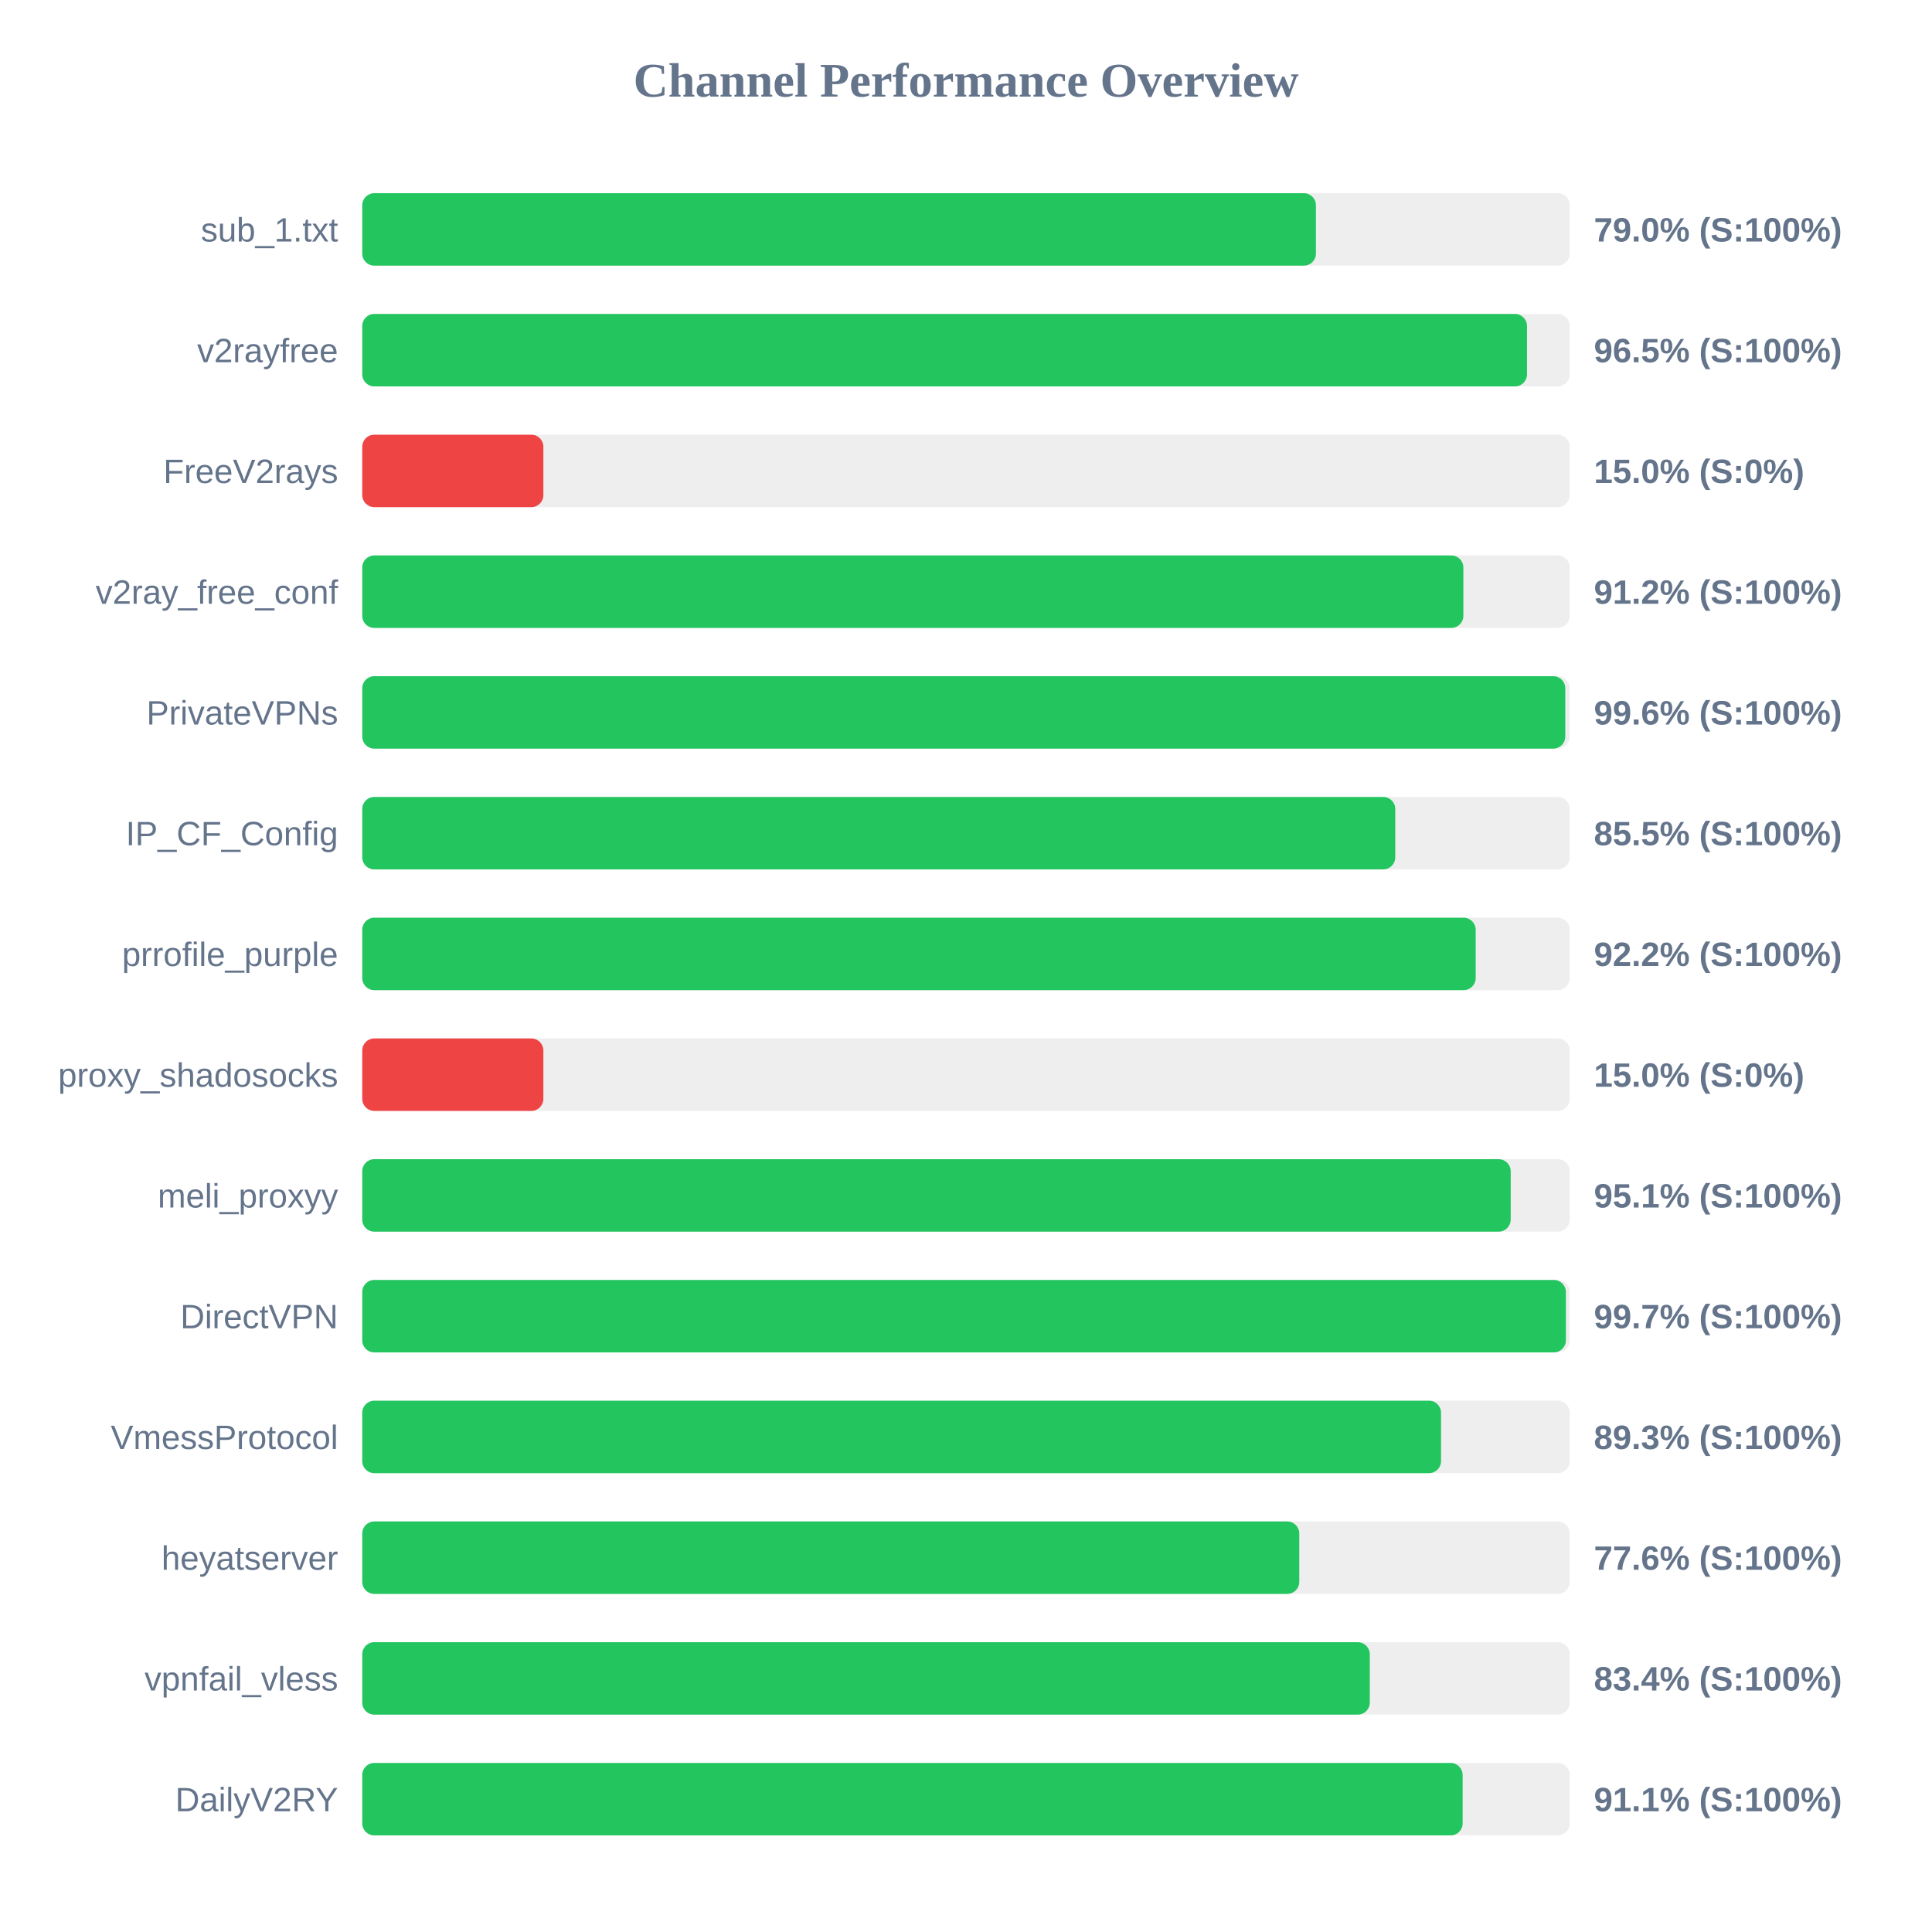
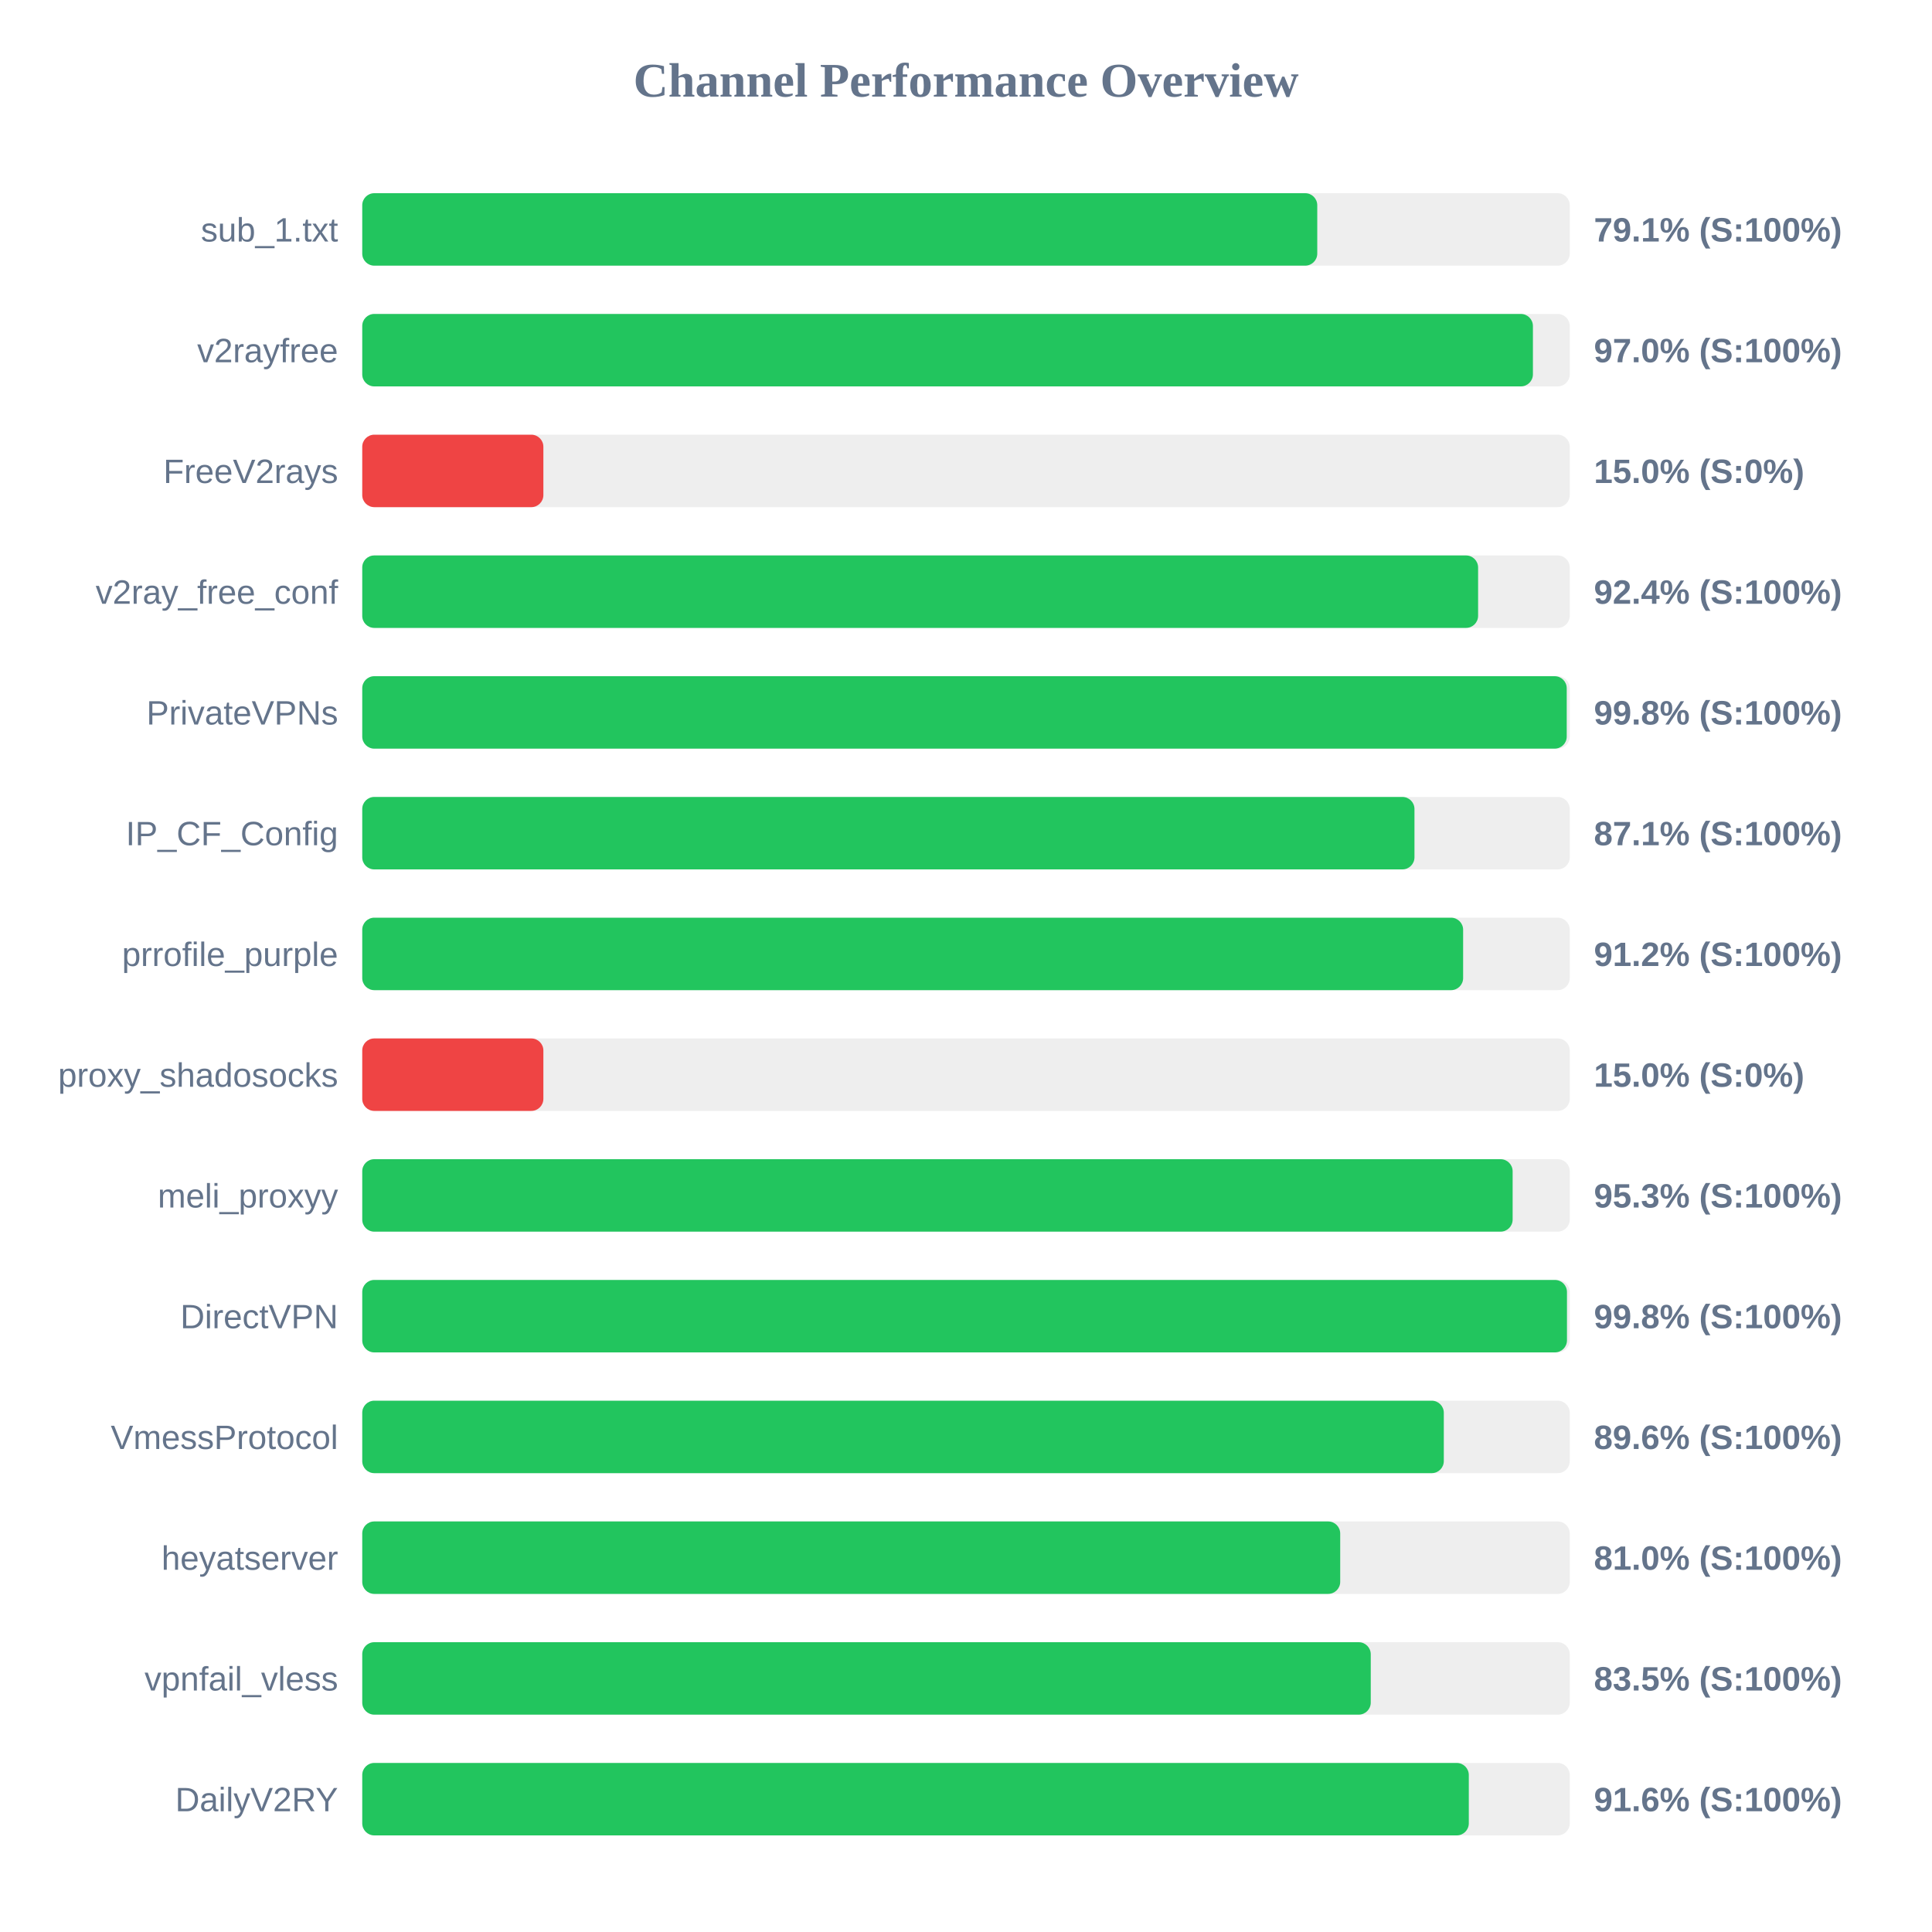
<svg xmlns="http://www.w3.org/2000/svg" width="800" height="800" version="1.1">
  <style>
        .row { font: 14px Arial; fill: #64748b; }
        .score { font: bold 14px Arial; fill: #64748b; }
    </style>
  <text x="400" y="40" text-anchor="middle" font-size="20px" font-weight="bold" fill="#64748b">Channel Performance Overview</text>
  <rect x="150" y="80" width="500" height="30" fill="#eee" rx="5" />
-   <rect x="150" y="80" width="394.9" height="30" fill="#22c55e" rx="5" />
+   <rect x="150" y="80" width="395.45" height="30" fill="#22c55e" rx="5" />
  <text x="140" y="100" text-anchor="end" class="row">sub_1.txt</text>
-   <text x="660" y="100" text-anchor="start" class="score">79.0% (S:100%)</text>
+   <text x="660" y="100" text-anchor="start" class="score">79.1% (S:100%)</text>
  <rect x="150" y="130" width="500" height="30" fill="#eee" rx="5" />
-   <rect x="150" y="130" width="482.3" height="30" fill="#22c55e" rx="5" />
+   <rect x="150" y="130" width="484.75" height="30" fill="#22c55e" rx="5" />
  <text x="140" y="150" text-anchor="end" class="row">v2rayfree</text>
-   <text x="660" y="150" text-anchor="start" class="score">96.5% (S:100%)</text>
+   <text x="660" y="150" text-anchor="start" class="score">97.0% (S:100%)</text>
  <rect x="150" y="180" width="500" height="30" fill="#eee" rx="5" />
  <rect x="150" y="180" width="75.0" height="30" fill="#ef4444" rx="5" />
  <text x="140" y="200" text-anchor="end" class="row">FreeV2rays</text>
  <text x="660" y="200" text-anchor="start" class="score">15.0% (S:0%)</text>
  <rect x="150" y="230" width="500" height="30" fill="#eee" rx="5" />
-   <rect x="150" y="230" width="455.95" height="30" fill="#22c55e" rx="5" />
+   <rect x="150" y="230" width="462.05" height="30" fill="#22c55e" rx="5" />
  <text x="140" y="250" text-anchor="end" class="row">v2ray_free_conf</text>
-   <text x="660" y="250" text-anchor="start" class="score">91.2% (S:100%)</text>
+   <text x="660" y="250" text-anchor="start" class="score">92.4% (S:100%)</text>
  <rect x="150" y="280" width="500" height="30" fill="#eee" rx="5" />
-   <rect x="150" y="280" width="498.15" height="30" fill="#22c55e" rx="5" />
+   <rect x="150" y="280" width="498.75" height="30" fill="#22c55e" rx="5" />
  <text x="140" y="300" text-anchor="end" class="row">PrivateVPNs</text>
-   <text x="660" y="300" text-anchor="start" class="score">99.6% (S:100%)</text>
+   <text x="660" y="300" text-anchor="start" class="score">99.8% (S:100%)</text>
  <rect x="150" y="330" width="500" height="30" fill="#eee" rx="5" />
-   <rect x="150" y="330" width="427.75" height="30" fill="#22c55e" rx="5" />
+   <rect x="150" y="330" width="435.7" height="30" fill="#22c55e" rx="5" />
  <text x="140" y="350" text-anchor="end" class="row">IP_CF_Config</text>
-   <text x="660" y="350" text-anchor="start" class="score">85.5% (S:100%)</text>
+   <text x="660" y="350" text-anchor="start" class="score">87.1% (S:100%)</text>
  <rect x="150" y="380" width="500" height="30" fill="#eee" rx="5" />
-   <rect x="150" y="380" width="461.05" height="30" fill="#22c55e" rx="5" />
+   <rect x="150" y="380" width="455.85" height="30" fill="#22c55e" rx="5" />
  <text x="140" y="400" text-anchor="end" class="row">prrofile_purple</text>
-   <text x="660" y="400" text-anchor="start" class="score">92.2% (S:100%)</text>
+   <text x="660" y="400" text-anchor="start" class="score">91.2% (S:100%)</text>
  <rect x="150" y="430" width="500" height="30" fill="#eee" rx="5" />
  <rect x="150" y="430" width="75.0" height="30" fill="#ef4444" rx="5" />
  <text x="140" y="450" text-anchor="end" class="row">proxy_shadosocks</text>
  <text x="660" y="450" text-anchor="start" class="score">15.0% (S:0%)</text>
  <rect x="150" y="480" width="500" height="30" fill="#eee" rx="5" />
-   <rect x="150" y="480" width="475.55" height="30" fill="#22c55e" rx="5" />
+   <rect x="150" y="480" width="476.35" height="30" fill="#22c55e" rx="5" />
  <text x="140" y="500" text-anchor="end" class="row">meli_proxyy</text>
-   <text x="660" y="500" text-anchor="start" class="score">95.1% (S:100%)</text>
+   <text x="660" y="500" text-anchor="start" class="score">95.3% (S:100%)</text>
  <rect x="150" y="530" width="500" height="30" fill="#eee" rx="5" />
-   <rect x="150" y="530" width="498.4" height="30" fill="#22c55e" rx="5" />
+   <rect x="150" y="530" width="498.85" height="30" fill="#22c55e" rx="5" />
  <text x="140" y="550" text-anchor="end" class="row">DirectVPN</text>
-   <text x="660" y="550" text-anchor="start" class="score">99.7% (S:100%)</text>
+   <text x="660" y="550" text-anchor="start" class="score">99.8% (S:100%)</text>
  <rect x="150" y="580" width="500" height="30" fill="#eee" rx="5" />
-   <rect x="150" y="580" width="446.7" height="30" fill="#22c55e" rx="5" />
+   <rect x="150" y="580" width="447.85" height="30" fill="#22c55e" rx="5" />
  <text x="140" y="600" text-anchor="end" class="row">VmessProtocol</text>
-   <text x="660" y="600" text-anchor="start" class="score">89.3% (S:100%)</text>
+   <text x="660" y="600" text-anchor="start" class="score">89.6% (S:100%)</text>
  <rect x="150" y="630" width="500" height="30" fill="#eee" rx="5" />
-   <rect x="150" y="630" width="388.0" height="30" fill="#22c55e" rx="5" />
+   <rect x="150" y="630" width="404.95" height="30" fill="#22c55e" rx="5" />
  <text x="140" y="650" text-anchor="end" class="row">heyatserver</text>
-   <text x="660" y="650" text-anchor="start" class="score">77.6% (S:100%)</text>
+   <text x="660" y="650" text-anchor="start" class="score">81.0% (S:100%)</text>
  <rect x="150" y="680" width="500" height="30" fill="#eee" rx="5" />
-   <rect x="150" y="680" width="417.2" height="30" fill="#22c55e" rx="5" />
+   <rect x="150" y="680" width="417.6" height="30" fill="#22c55e" rx="5" />
  <text x="140" y="700" text-anchor="end" class="row">vpnfail_vless</text>
-   <text x="660" y="700" text-anchor="start" class="score">83.4% (S:100%)</text>
+   <text x="660" y="700" text-anchor="start" class="score">83.5% (S:100%)</text>
  <rect x="150" y="730" width="500" height="30" fill="#eee" rx="5" />
-   <rect x="150" y="730" width="455.65" height="30" fill="#22c55e" rx="5" />
+   <rect x="150" y="730" width="458.2" height="30" fill="#22c55e" rx="5" />
  <text x="140" y="750" text-anchor="end" class="row">DailyV2RY</text>
-   <text x="660" y="750" text-anchor="start" class="score">91.1% (S:100%)</text>
+   <text x="660" y="750" text-anchor="start" class="score">91.6% (S:100%)</text>
</svg>
